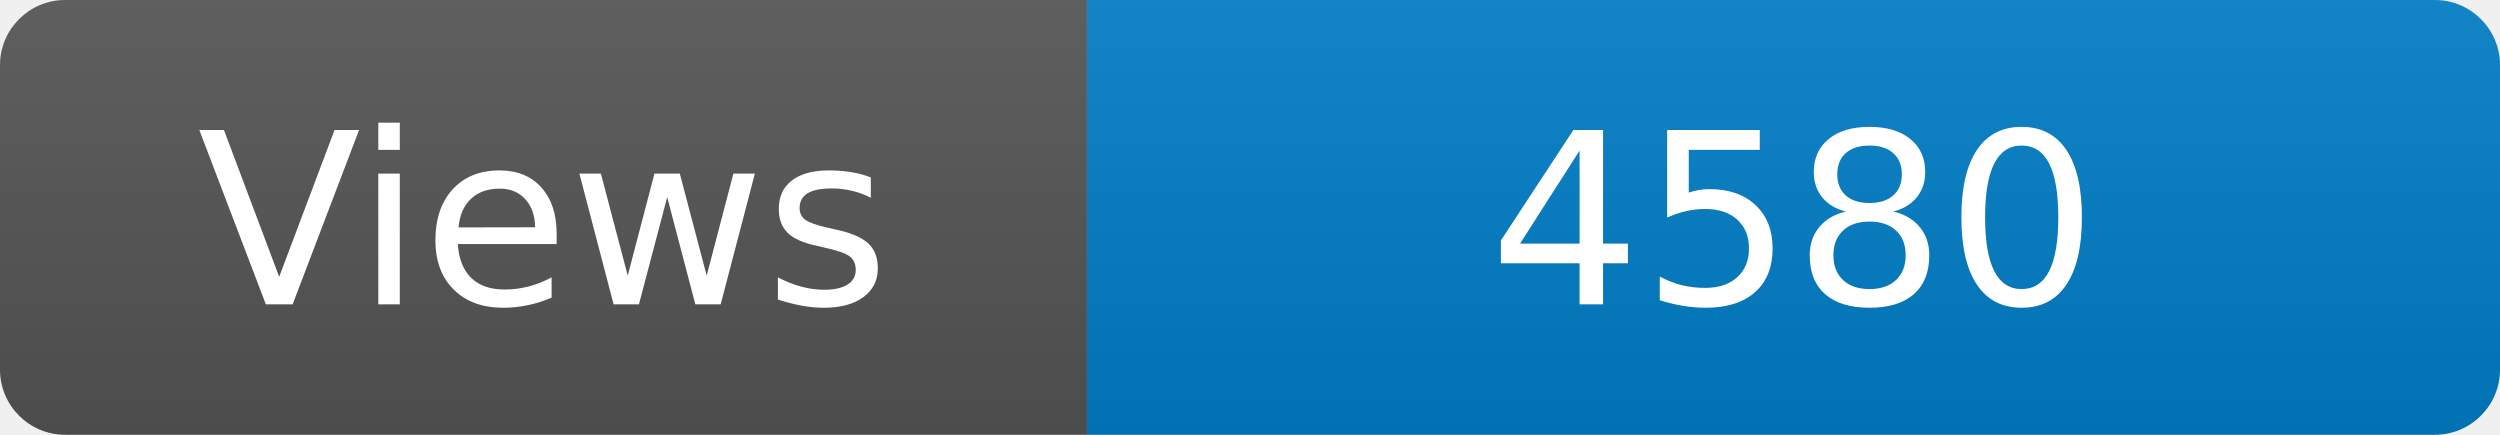
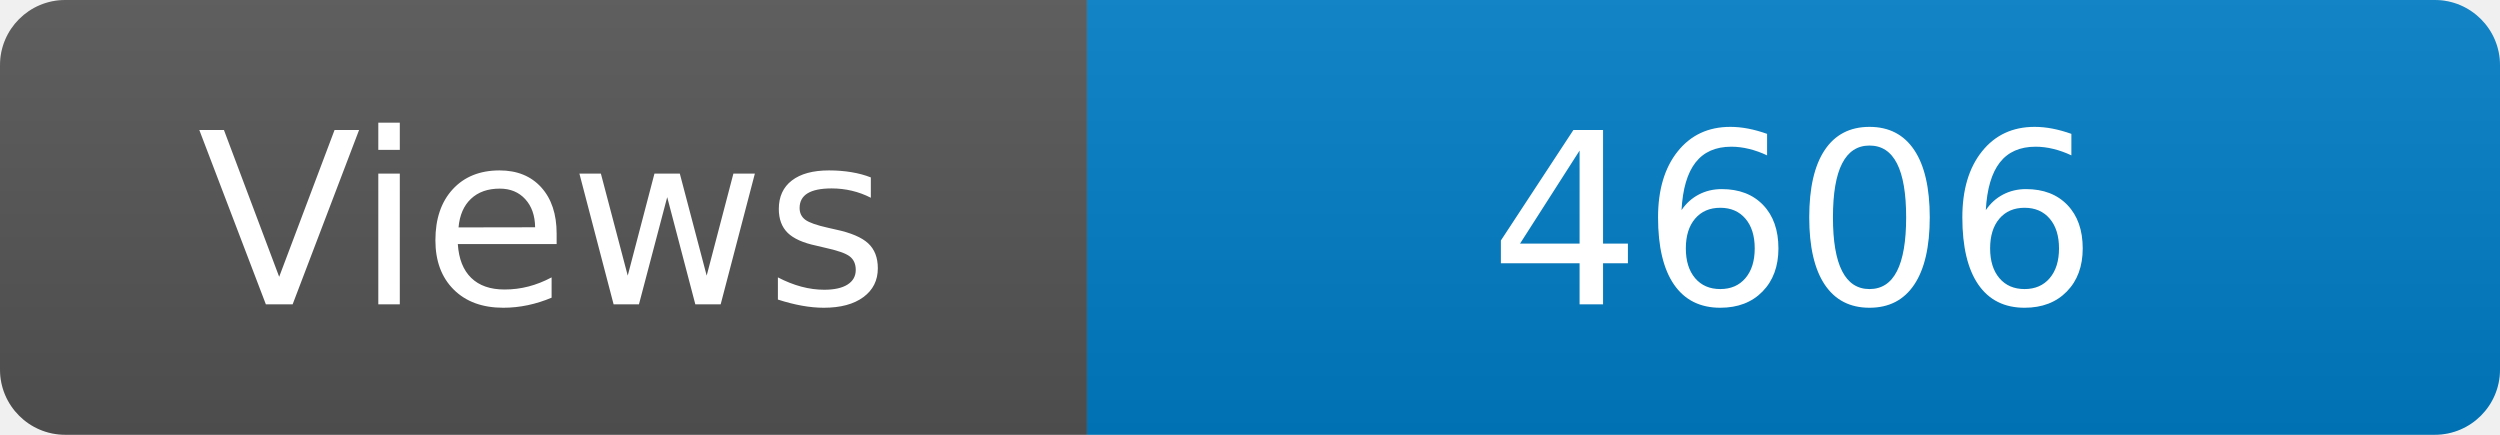
<svg xmlns="http://www.w3.org/2000/svg" width="115" height="20" role="img" aria-label="Maintained?: yes">
  <linearGradient id="s" x2="0" y2="100%">
    <stop offset="0" stop-color="#bbb" stop-opacity=".1" />
    <stop offset="1" stop-opacity=".1" />
  </linearGradient>
  <clipPath id="r">
    <rect width="115" height="20" rx="3" fill="#fff" />
  </clipPath>
  <g clip-path="url(#r)">
    <rect width="50" height="20" fill="#555" />
    <rect x="50" width="160" height="20" fill="#007ec6" />
    <rect width="115" height="20" fill="url(#s)" />
  </g>
  <g fill="#fff" text-anchor="middle" font-family="Verdana,Geneva,DejaVu Sans,sans-serif" font-size="110">
    <text x="250" y="140" transform="scale(.1)" fill="#fff">Views</text>
-     <text x="825" y="140" transform="scale(.1)" fill="#fff">4580</text>
+     <text x="825" y="140" transform="scale(.1)" fill="#fff">4606</text>
  </g>
</svg>
